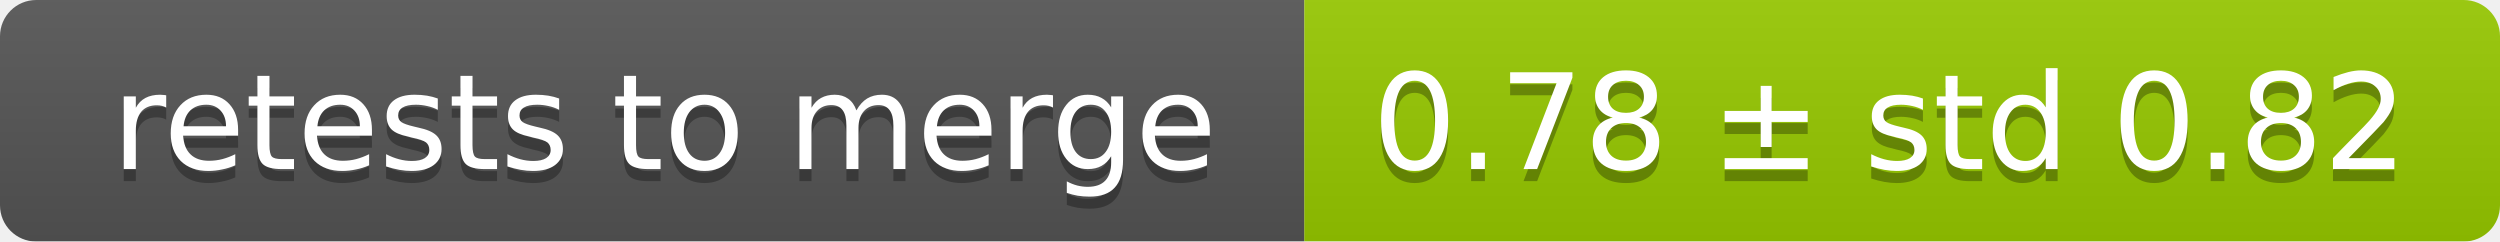
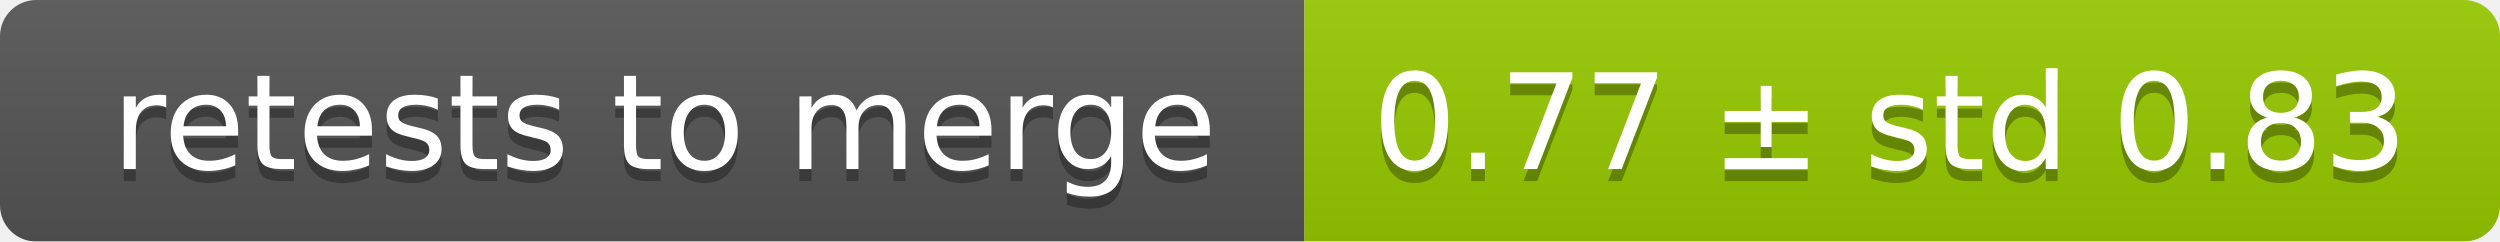
<svg xmlns="http://www.w3.org/2000/svg" width="207" height="20">
  <linearGradient id="smooth" x2="0" y2="100%">
    <stop offset="0" stop-color="#bbb" stop-opacity=".1" />
    <stop offset="1" stop-opacity=".1" />
  </linearGradient>
  <mask id="round">
    <rect width="207" height="20" rx="3" fill="#fff" />
  </mask>
  <g mask="url(#round)">
    <rect width="108" height="20" fill="#555" />
    <rect x="108" width="99" height="20" fill="#97ca00" />
    <rect width="207" height="20" fill="url(#smooth)" />
  </g>
  <g fill="#fff" text-anchor="middle" font-family="DejaVu Sans,Verdana,Geneva,sans-serif" font-size="11">
    <text x="55" y="15" fill="#010101" fill-opacity=".3">retests to merge</text>
    <text x="55" y="14">retests to merge</text>
-     <text x="156.5" y="15" fill="#010101" fill-opacity=".3">0.78 ± std 0.82</text>
-     <text x="156.5" y="14">0.78 ± std 0.82</text>
+     <text x="156.5" y="15" fill="#010101" fill-opacity=".3">0.77 ± std 0.83</text>
+     <text x="156.5" y="14">0.77 ± std 0.83</text>
  </g>
</svg>
